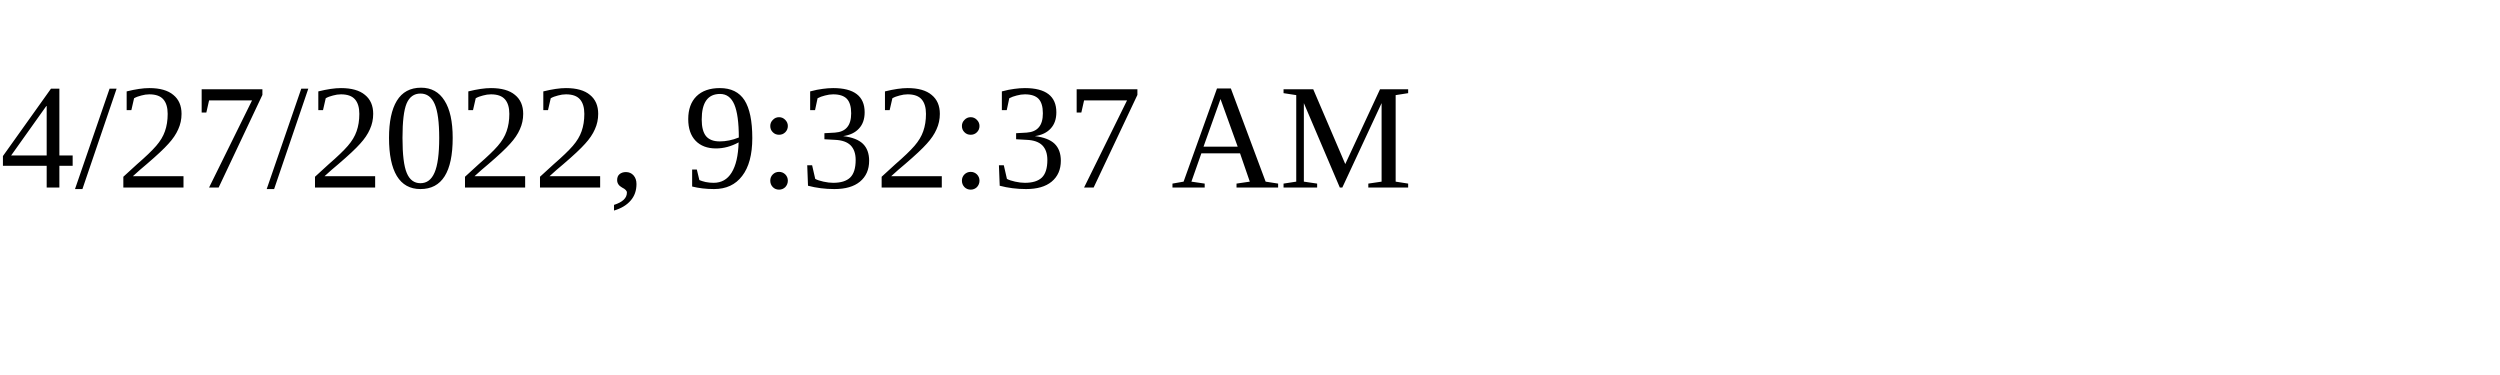
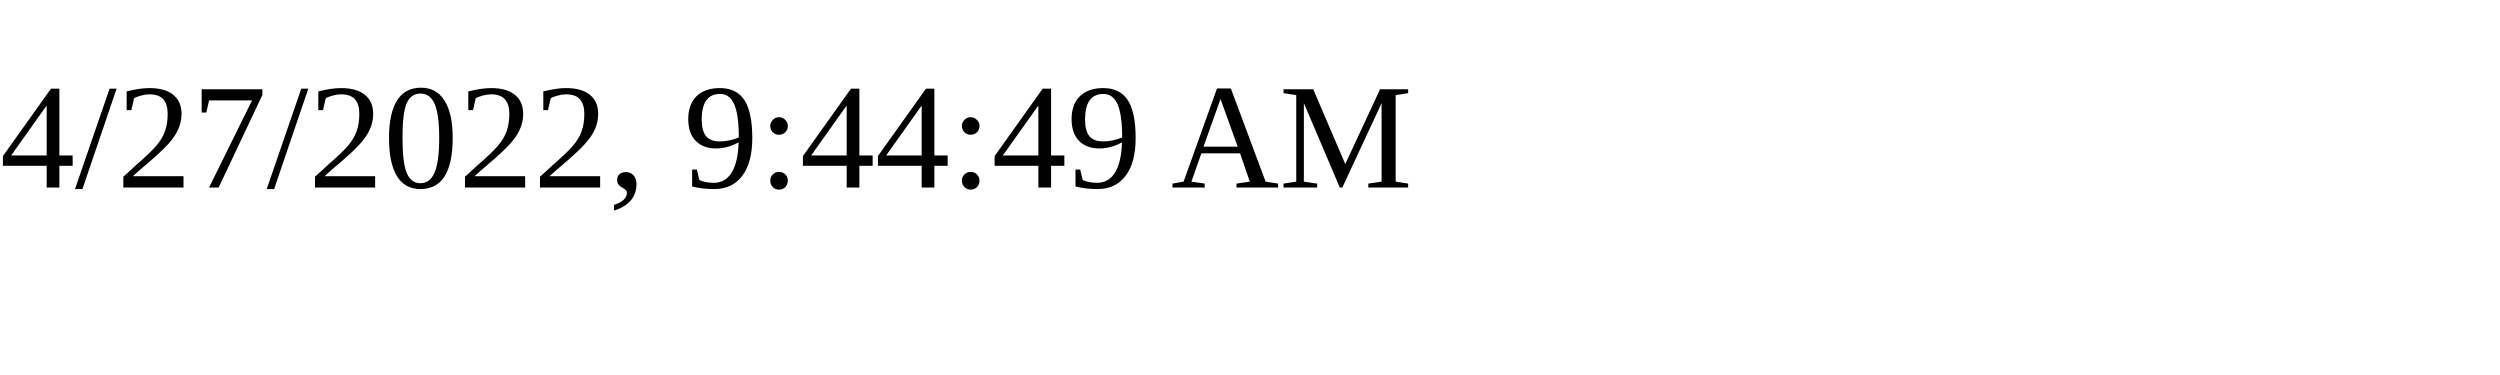
<svg xmlns="http://www.w3.org/2000/svg" height="30" width="200">
-   <text x="0" y="15">4/27/2022, 9:32:37 AM</text>
+   <text x="0" y="15">4/27/2022, 9:44:49 AM</text>
</svg>
